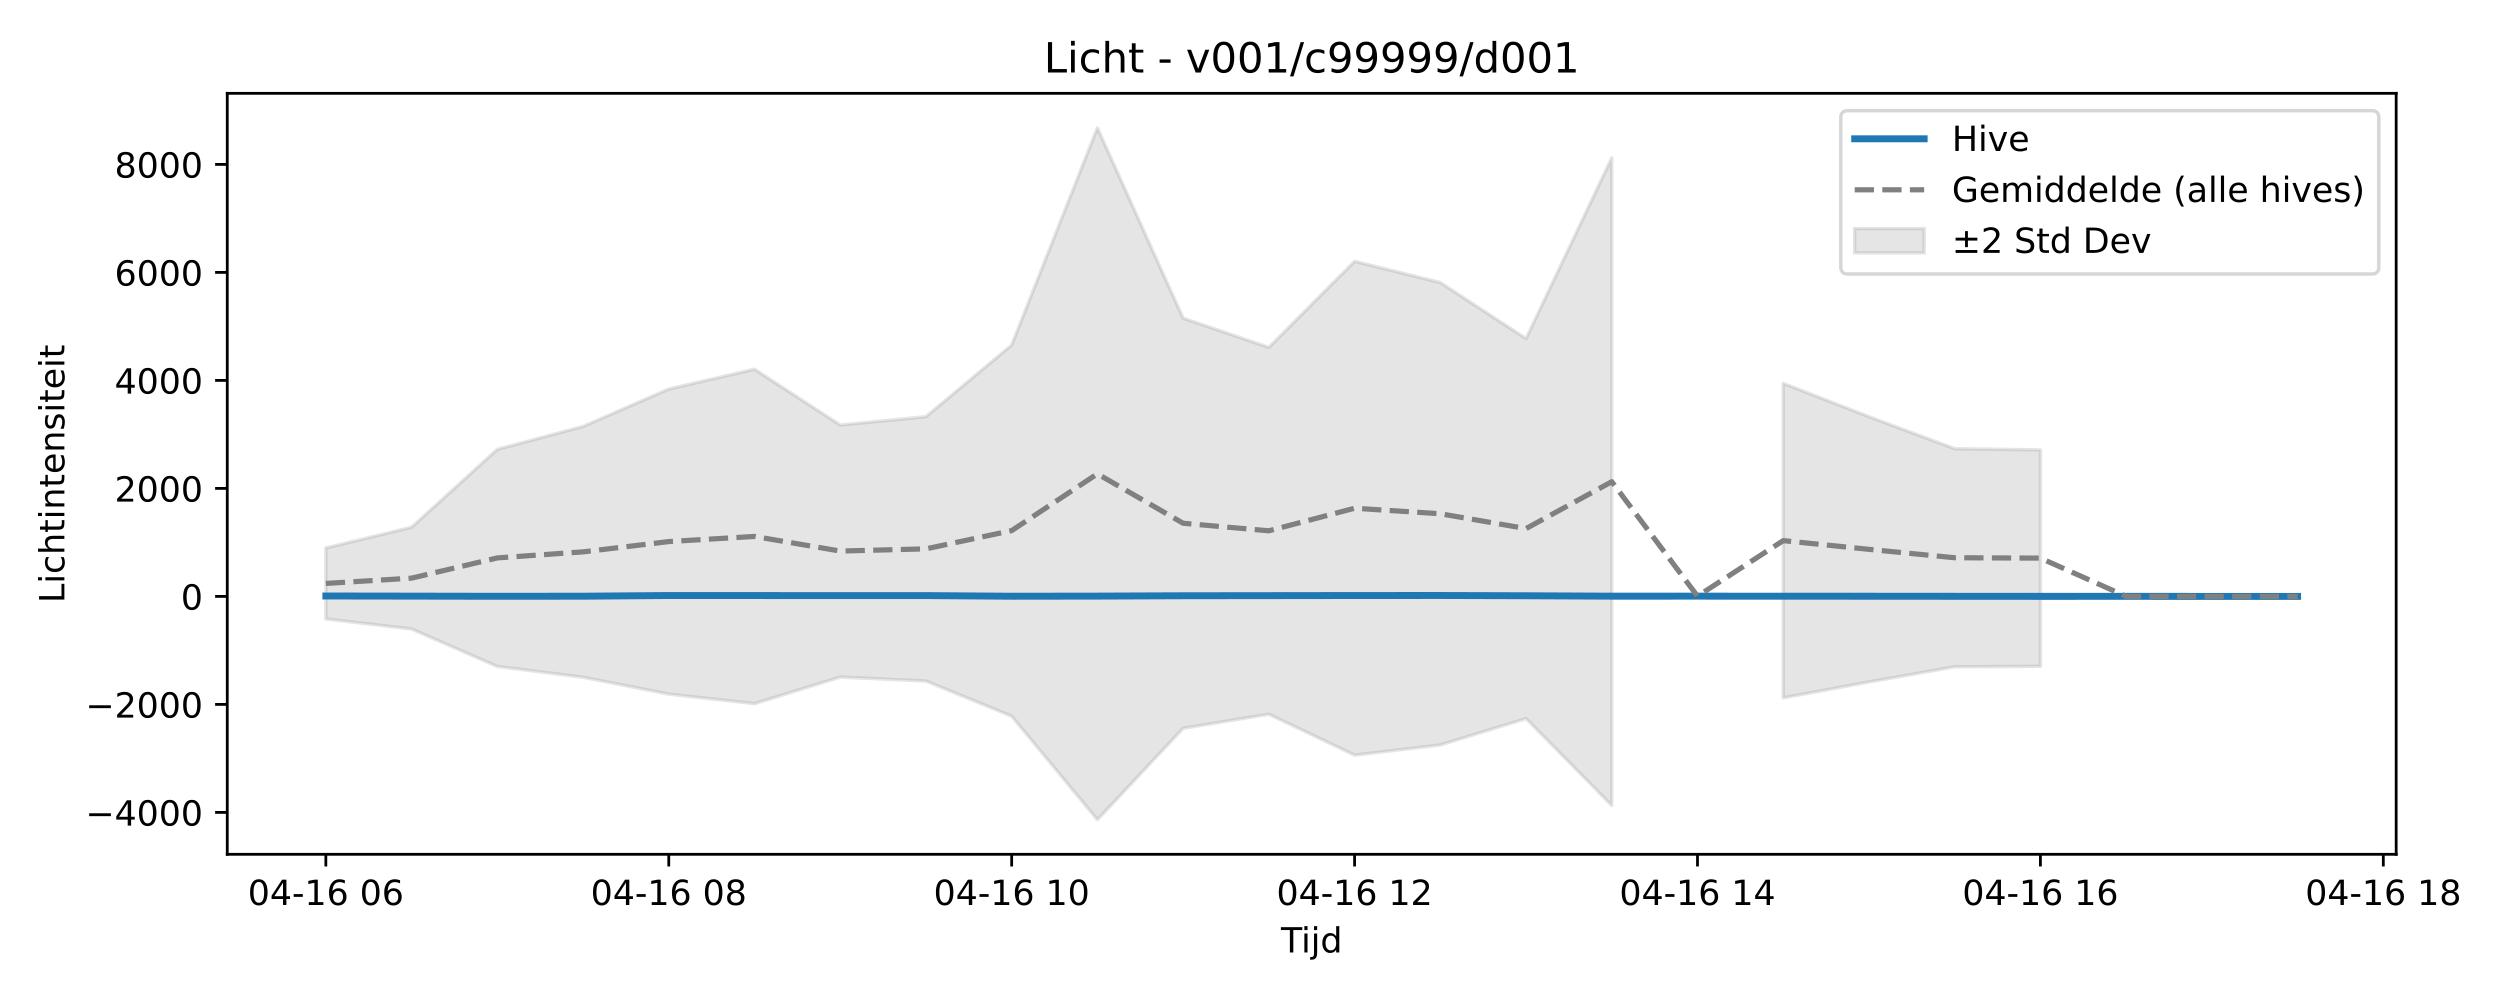
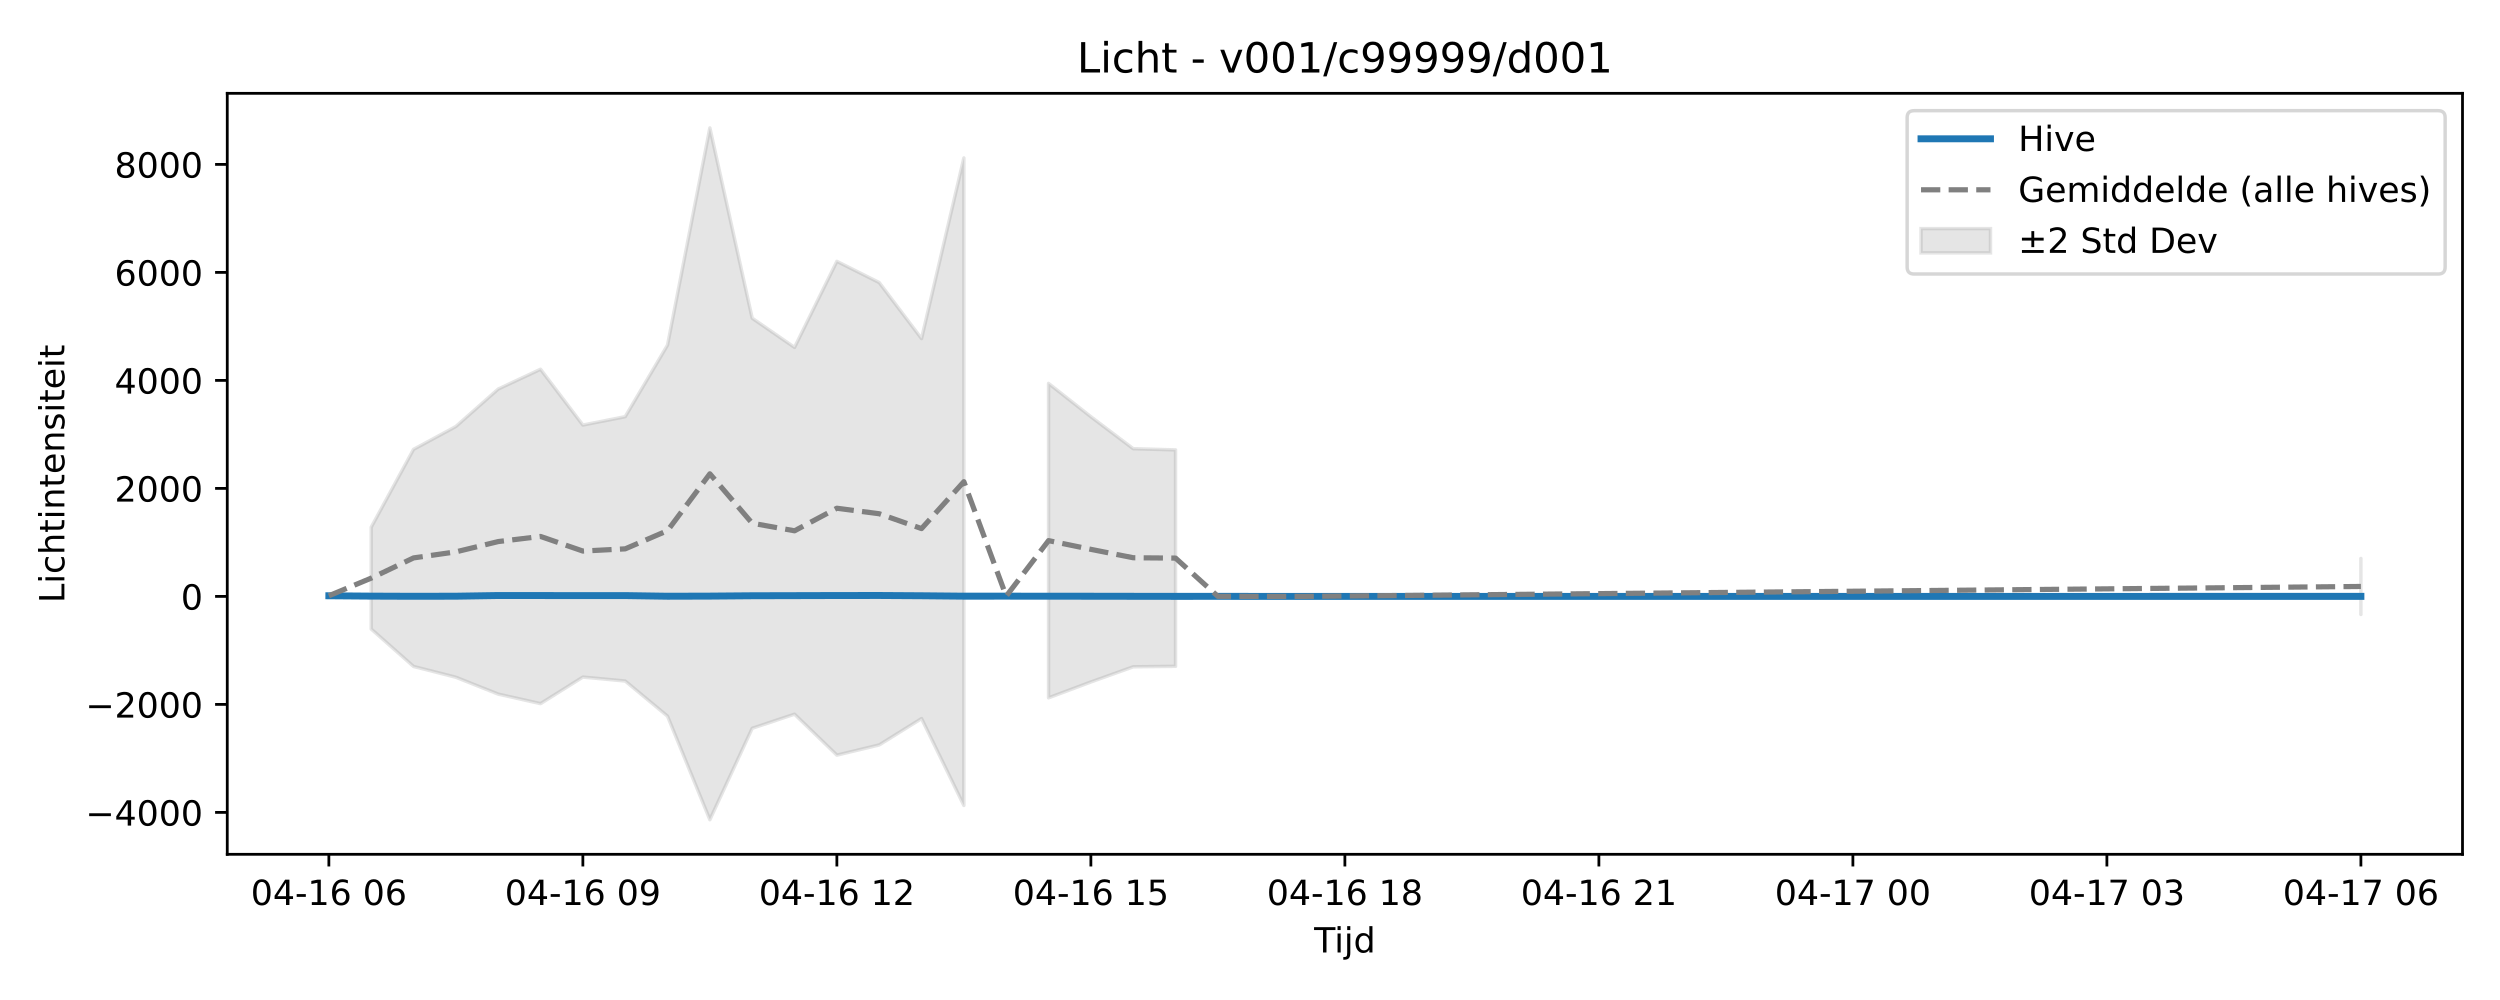
<svg xmlns="http://www.w3.org/2000/svg" xmlns:xlink="http://www.w3.org/1999/xlink" width="720pt" height="288pt" viewBox="0 0 720 288" version="1.1">
  <defs>
    <style type="text/css">*{stroke-linejoin: round; stroke-linecap: butt}</style>
  </defs>
  <g id="figure_1">
    <g id="patch_1">
      <path d="M 0 288  L 720 288  L 720 0  L 0 0  z " style="fill: #ffffff" />
    </g>
    <g id="axes_1">
      <g id="patch_2">
-         <path d="M 65.45 246.04  L 690.098 246.04  L 690.098 26.88  L 65.45 26.88  z " style="fill: #ffffff" />
+         <path d="M 65.45 246.04  L 709.2 246.04  L 709.2 26.88  L 65.45 26.88  z " style="fill: #ffffff" />
      </g>
      <g id="FillBetweenPolyCollection_1">
-         <path d="M 93.843 157.811  L 93.843 178.252  L 118.533 181.159  L 143.222 191.942  L 167.912 195.05  L 192.602 199.908  L 217.291 202.649  L 241.981 195  L 266.671 196.138  L 291.36 206.264  L 316.05 236.078  L 340.74 209.754  L 365.429 205.691  L 390.119 217.478  L 414.809 214.54  L 439.498 206.947  L 464.188 231.975  L 464.188 45.485  L 464.188 45.485  L 439.498 97.517  L 414.809 81.377  L 390.119 75.266  L 365.429 100.051  L 340.74 91.638  L 316.05 36.842  L 291.36 99.376  L 266.671 120.002  L 241.981 122.41  L 217.291 106.339  L 192.602 112.042  L 167.912 122.828  L 143.222 129.414  L 118.533 151.846  L 93.843 157.811  z " clip-path="url(#p0f5ab1f07d)" style="fill: #808080; fill-opacity: 0.2; stroke: #808080; stroke-opacity: 0.2" />
-         <path d="M 513.567 110.423  L 513.567 200.974  L 538.257 196.406  L 562.947 192.039  L 587.636 191.902  L 587.636 129.568  L 587.636 129.568  L 562.947 129.224  L 538.257 120.015  L 513.567 110.423  z " clip-path="url(#p0f5ab1f07d)" style="fill: #808080; fill-opacity: 0.2; stroke: #808080; stroke-opacity: 0.2" />
+         <path d="M 106.904 151.846  L 106.904 181.159  L 119.096 191.942  L 131.288 195.05  L 143.48 199.908  L 155.673 202.649  L 167.865 195  L 180.057 196.138  L 192.249 206.264  L 204.441 236.078  L 216.634 209.754  L 228.826 205.691  L 241.018 217.478  L 253.21 214.54  L 265.403 206.947  L 277.595 231.975  L 277.595 45.485  L 277.595 45.485  L 265.403 97.517  L 253.21 81.377  L 241.018 75.266  L 228.826 100.051  L 216.634 91.638  L 204.441 36.842  L 192.249 99.376  L 180.057 120.002  L 167.865 122.41  L 155.673 106.339  L 143.48 112.042  L 131.288 122.828  L 119.096 129.414  L 106.904 151.846  z " clip-path="url(#p7784b775e8)" style="fill: #808080; fill-opacity: 0.2; stroke: #808080; stroke-opacity: 0.2" />
+         <path d="M 301.979 110.423  L 301.979 200.974  L 314.172 196.406  L 326.364 192.039  L 338.556 191.902  L 338.556 129.568  L 338.556 129.568  L 326.364 129.224  L 314.172 120.015  L 301.979 110.423  z " clip-path="url(#p7784b775e8)" style="fill: #808080; fill-opacity: 0.2; stroke: #808080; stroke-opacity: 0.2" />
+         <path d="M 679.939 160.838  L 679.939 176.966  L 679.939 160.838  L 679.939 160.838  z " clip-path="url(#p7784b775e8)" style="fill: #808080; fill-opacity: 0.2; stroke: #808080; stroke-opacity: 0.2" />
      </g>
      <g id="matplotlib.axis_1">
        <g id="xtick_1">
          <g id="line2d_1">
            <defs>
-               <path id="m8000aadf8a" d="M 0 0  L 0 3.5  " style="stroke: #000000; stroke-width: 0.8" />
-             </defs>
-             <g>
-               <use xlink:href="#m8000aadf8a" x="93.843" y="246.04" style="stroke: #000000; stroke-width: 0.8" />
+               <path id="m183da1af4b" d="M 0 0  L 0 3.5  " style="stroke: #000000; stroke-width: 0.8" />
+             </defs>
+             <g>
+               <use xlink:href="#m183da1af4b" x="94.711" y="246.04" style="stroke: #000000; stroke-width: 0.8" />
            </g>
          </g>
          <g id="text_1">
-             <g transform="translate(71.36264 260.6384) scale(0.1 -0.1)">
+             <g transform="translate(72.2309 260.6384) scale(0.1 -0.1)">
              <defs>
                <path id="DejaVuSans-30" d="M 2034 4250  Q 1547 4250 1301 3770  Q 1056 3291 1056 2328  Q 1056 1369 1301 889  Q 1547 409 2034 409  Q 2525 409 2770 889  Q 3016 1369 3016 2328  Q 3016 3291 2770 3770  Q 2525 4250 2034 4250  z M 2034 4750  Q 2819 4750 3233 4129  Q 3647 3509 3647 2328  Q 3647 1150 3233 529  Q 2819 -91 2034 -91  Q 1250 -91 836 529  Q 422 1150 422 2328  Q 422 3509 836 4129  Q 1250 4750 2034 4750  z " transform="scale(0.015625)" />
                <path id="DejaVuSans-34" d="M 2419 4116  L 825 1625  L 2419 1625  L 2419 4116  z M 2253 4666  L 3047 4666  L 3047 1625  L 3713 1625  L 3713 1100  L 3047 1100  L 3047 0  L 2419 0  L 2419 1100  L 313 1100  L 313 1709  L 2253 4666  z " transform="scale(0.015625)" />
                <path id="DejaVuSans-2d" d="M 313 2009  L 1997 2009  L 1997 1497  L 313 1497  L 313 2009  z " transform="scale(0.015625)" />
                <path id="DejaVuSans-31" d="M 794 531  L 1825 531  L 1825 4091  L 703 3866  L 703 4441  L 1819 4666  L 2450 4666  L 2450 531  L 3481 531  L 3481 0  L 794 0  L 794 531  z " transform="scale(0.015625)" />
                <path id="DejaVuSans-36" d="M 2113 2584  Q 1688 2584 1439 2293  Q 1191 2003 1191 1497  Q 1191 994 1439 701  Q 1688 409 2113 409  Q 2538 409 2786 701  Q 3034 994 3034 1497  Q 3034 2003 2786 2293  Q 2538 2584 2113 2584  z M 3366 4563  L 3366 3988  Q 3128 4100 2886 4159  Q 2644 4219 2406 4219  Q 1781 4219 1451 3797  Q 1122 3375 1075 2522  Q 1259 2794 1537 2939  Q 1816 3084 2150 3084  Q 2853 3084 3261 2657  Q 3669 2231 3669 1497  Q 3669 778 3244 343  Q 2819 -91 2113 -91  Q 1303 -91 875 529  Q 447 1150 447 2328  Q 447 3434 972 4092  Q 1497 4750 2381 4750  Q 2619 4750 2861 4703  Q 3103 4656 3366 4563  z " transform="scale(0.015625)" />
                <path id="DejaVuSans-20" transform="scale(0.015625)" />
              </defs>
              <use xlink:href="#DejaVuSans-30" />
              <use xlink:href="#DejaVuSans-34" transform="translate(63.62305 0)" />
              <use xlink:href="#DejaVuSans-2d" transform="translate(127.2461 0)" />
              <use xlink:href="#DejaVuSans-31" transform="translate(163.3301 0)" />
              <use xlink:href="#DejaVuSans-36" transform="translate(226.9531 0)" />
              <use xlink:href="#DejaVuSans-20" transform="translate(290.5762 0)" />
              <use xlink:href="#DejaVuSans-30" transform="translate(322.3633 0)" />
              <use xlink:href="#DejaVuSans-36" transform="translate(385.9863 0)" />
            </g>
          </g>
        </g>
        <g id="xtick_2">
          <g id="line2d_2">
            <g>
-               <use xlink:href="#m8000aadf8a" x="192.602" y="246.04" style="stroke: #000000; stroke-width: 0.8" />
+               <use xlink:href="#m183da1af4b" x="167.865" y="246.04" style="stroke: #000000; stroke-width: 0.8" />
            </g>
          </g>
          <g id="text_2">
-             <g transform="translate(170.1213 260.6384) scale(0.1 -0.1)">
-               <defs>
-                 <path id="DejaVuSans-38" d="M 2034 2216  Q 1584 2216 1326 1975  Q 1069 1734 1069 1313  Q 1069 891 1326 650  Q 1584 409 2034 409  Q 2484 409 2743 651  Q 3003 894 3003 1313  Q 3003 1734 2745 1975  Q 2488 2216 2034 2216  z M 1403 2484  Q 997 2584 770 2862  Q 544 3141 544 3541  Q 544 4100 942 4425  Q 1341 4750 2034 4750  Q 2731 4750 3128 4425  Q 3525 4100 3525 3541  Q 3525 3141 3298 2862  Q 3072 2584 2669 2484  Q 3125 2378 3379 2068  Q 3634 1759 3634 1313  Q 3634 634 3220 271  Q 2806 -91 2034 -91  Q 1263 -91 848 271  Q 434 634 434 1313  Q 434 1759 690 2068  Q 947 2378 1403 2484  z M 1172 3481  Q 1172 3119 1398 2916  Q 1625 2713 2034 2713  Q 2441 2713 2670 2916  Q 2900 3119 2900 3481  Q 2900 3844 2670 4047  Q 2441 4250 2034 4250  Q 1625 4250 1398 4047  Q 1172 3844 1172 3481  z " transform="scale(0.015625)" />
+             <g transform="translate(145.3843 260.6384) scale(0.1 -0.1)">
+               <defs>
+                 <path id="DejaVuSans-39" d="M 703 97  L 703 672  Q 941 559 1184 500  Q 1428 441 1663 441  Q 2288 441 2617 861  Q 2947 1281 2994 2138  Q 2813 1869 2534 1725  Q 2256 1581 1919 1581  Q 1219 1581 811 2004  Q 403 2428 403 3163  Q 403 3881 828 4315  Q 1253 4750 1959 4750  Q 2769 4750 3195 4129  Q 3622 3509 3622 2328  Q 3622 1225 3098 567  Q 2575 -91 1691 -91  Q 1453 -91 1209 -44  Q 966 3 703 97  z M 1959 2075  Q 2384 2075 2632 2365  Q 2881 2656 2881 3163  Q 2881 3666 2632 3958  Q 2384 4250 1959 4250  Q 1534 4250 1286 3958  Q 1038 3666 1038 3163  Q 1038 2656 1286 2365  Q 1534 2075 1959 2075  z " transform="scale(0.015625)" />
              </defs>
              <use xlink:href="#DejaVuSans-30" />
              <use xlink:href="#DejaVuSans-34" transform="translate(63.62305 0)" />
              <use xlink:href="#DejaVuSans-2d" transform="translate(127.2461 0)" />
              <use xlink:href="#DejaVuSans-31" transform="translate(163.3301 0)" />
              <use xlink:href="#DejaVuSans-36" transform="translate(226.9531 0)" />
              <use xlink:href="#DejaVuSans-20" transform="translate(290.5762 0)" />
              <use xlink:href="#DejaVuSans-30" transform="translate(322.3633 0)" />
-               <use xlink:href="#DejaVuSans-38" transform="translate(385.9863 0)" />
+               <use xlink:href="#DejaVuSans-39" transform="translate(385.9863 0)" />
            </g>
          </g>
        </g>
        <g id="xtick_3">
          <g id="line2d_3">
            <g>
-               <use xlink:href="#m8000aadf8a" x="291.36" y="246.04" style="stroke: #000000; stroke-width: 0.8" />
+               <use xlink:href="#m183da1af4b" x="241.018" y="246.04" style="stroke: #000000; stroke-width: 0.8" />
            </g>
          </g>
          <g id="text_3">
-             <g transform="translate(268.8799 260.6384) scale(0.1 -0.1)">
+             <g transform="translate(218.5377 260.6384) scale(0.1 -0.1)">
+               <defs>
+                 <path id="DejaVuSans-32" d="M 1228 531  L 3431 531  L 3431 0  L 469 0  L 469 531  Q 828 903 1448 1529  Q 2069 2156 2228 2338  Q 2531 2678 2651 2914  Q 2772 3150 2772 3378  Q 2772 3750 2511 3984  Q 2250 4219 1831 4219  Q 1534 4219 1204 4116  Q 875 4013 500 3803  L 500 4441  Q 881 4594 1212 4672  Q 1544 4750 1819 4750  Q 2544 4750 2975 4387  Q 3406 4025 3406 3419  Q 3406 3131 3298 2873  Q 3191 2616 2906 2266  Q 2828 2175 2409 1742  Q 1991 1309 1228 531  z " transform="scale(0.015625)" />
+               </defs>
              <use xlink:href="#DejaVuSans-30" />
              <use xlink:href="#DejaVuSans-34" transform="translate(63.62305 0)" />
              <use xlink:href="#DejaVuSans-2d" transform="translate(127.2461 0)" />
              <use xlink:href="#DejaVuSans-31" transform="translate(163.3301 0)" />
              <use xlink:href="#DejaVuSans-36" transform="translate(226.9531 0)" />
              <use xlink:href="#DejaVuSans-20" transform="translate(290.5762 0)" />
              <use xlink:href="#DejaVuSans-31" transform="translate(322.3633 0)" />
-               <use xlink:href="#DejaVuSans-30" transform="translate(385.9863 0)" />
+               <use xlink:href="#DejaVuSans-32" transform="translate(385.9863 0)" />
            </g>
          </g>
        </g>
        <g id="xtick_4">
          <g id="line2d_4">
            <g>
-               <use xlink:href="#m8000aadf8a" x="390.119" y="246.04" style="stroke: #000000; stroke-width: 0.8" />
+               <use xlink:href="#m183da1af4b" x="314.172" y="246.04" style="stroke: #000000; stroke-width: 0.8" />
            </g>
          </g>
          <g id="text_4">
-             <g transform="translate(367.6385 260.6384) scale(0.1 -0.1)">
-               <defs>
-                 <path id="DejaVuSans-32" d="M 1228 531  L 3431 531  L 3431 0  L 469 0  L 469 531  Q 828 903 1448 1529  Q 2069 2156 2228 2338  Q 2531 2678 2651 2914  Q 2772 3150 2772 3378  Q 2772 3750 2511 3984  Q 2250 4219 1831 4219  Q 1534 4219 1204 4116  Q 875 4013 500 3803  L 500 4441  Q 881 4594 1212 4672  Q 1544 4750 1819 4750  Q 2544 4750 2975 4387  Q 3406 4025 3406 3419  Q 3406 3131 3298 2873  Q 3191 2616 2906 2266  Q 2828 2175 2409 1742  Q 1991 1309 1228 531  z " transform="scale(0.015625)" />
+             <g transform="translate(291.6911 260.6384) scale(0.1 -0.1)">
+               <defs>
+                 <path id="DejaVuSans-35" d="M 691 4666  L 3169 4666  L 3169 4134  L 1269 4134  L 1269 2991  Q 1406 3038 1543 3061  Q 1681 3084 1819 3084  Q 2600 3084 3056 2656  Q 3513 2228 3513 1497  Q 3513 744 3044 326  Q 2575 -91 1722 -91  Q 1428 -91 1123 -41  Q 819 9 494 109  L 494 744  Q 775 591 1075 516  Q 1375 441 1709 441  Q 2250 441 2565 725  Q 2881 1009 2881 1497  Q 2881 1984 2565 2268  Q 2250 2553 1709 2553  Q 1456 2553 1204 2497  Q 953 2441 691 2322  L 691 4666  z " transform="scale(0.015625)" />
              </defs>
              <use xlink:href="#DejaVuSans-30" />
              <use xlink:href="#DejaVuSans-34" transform="translate(63.62305 0)" />
              <use xlink:href="#DejaVuSans-2d" transform="translate(127.2461 0)" />
              <use xlink:href="#DejaVuSans-31" transform="translate(163.3301 0)" />
              <use xlink:href="#DejaVuSans-36" transform="translate(226.9531 0)" />
              <use xlink:href="#DejaVuSans-20" transform="translate(290.5762 0)" />
              <use xlink:href="#DejaVuSans-31" transform="translate(322.3633 0)" />
-               <use xlink:href="#DejaVuSans-32" transform="translate(385.9863 0)" />
+               <use xlink:href="#DejaVuSans-35" transform="translate(385.9863 0)" />
            </g>
          </g>
        </g>
        <g id="xtick_5">
          <g id="line2d_5">
            <g>
-               <use xlink:href="#m8000aadf8a" x="488.878" y="246.04" style="stroke: #000000; stroke-width: 0.8" />
+               <use xlink:href="#m183da1af4b" x="387.325" y="246.04" style="stroke: #000000; stroke-width: 0.8" />
            </g>
          </g>
          <g id="text_5">
-             <g transform="translate(466.3971 260.6384) scale(0.1 -0.1)">
+             <g transform="translate(364.8445 260.6384) scale(0.1 -0.1)">
+               <defs>
+                 <path id="DejaVuSans-38" d="M 2034 2216  Q 1584 2216 1326 1975  Q 1069 1734 1069 1313  Q 1069 891 1326 650  Q 1584 409 2034 409  Q 2484 409 2743 651  Q 3003 894 3003 1313  Q 3003 1734 2745 1975  Q 2488 2216 2034 2216  z M 1403 2484  Q 997 2584 770 2862  Q 544 3141 544 3541  Q 544 4100 942 4425  Q 1341 4750 2034 4750  Q 2731 4750 3128 4425  Q 3525 4100 3525 3541  Q 3525 3141 3298 2862  Q 3072 2584 2669 2484  Q 3125 2378 3379 2068  Q 3634 1759 3634 1313  Q 3634 634 3220 271  Q 2806 -91 2034 -91  Q 1263 -91 848 271  Q 434 634 434 1313  Q 434 1759 690 2068  Q 947 2378 1403 2484  z M 1172 3481  Q 1172 3119 1398 2916  Q 1625 2713 2034 2713  Q 2441 2713 2670 2916  Q 2900 3119 2900 3481  Q 2900 3844 2670 4047  Q 2441 4250 2034 4250  Q 1625 4250 1398 4047  Q 1172 3844 1172 3481  z " transform="scale(0.015625)" />
+               </defs>
              <use xlink:href="#DejaVuSans-30" />
              <use xlink:href="#DejaVuSans-34" transform="translate(63.62305 0)" />
              <use xlink:href="#DejaVuSans-2d" transform="translate(127.2461 0)" />
              <use xlink:href="#DejaVuSans-31" transform="translate(163.3301 0)" />
              <use xlink:href="#DejaVuSans-36" transform="translate(226.9531 0)" />
              <use xlink:href="#DejaVuSans-20" transform="translate(290.5762 0)" />
              <use xlink:href="#DejaVuSans-31" transform="translate(322.3633 0)" />
-               <use xlink:href="#DejaVuSans-34" transform="translate(385.9863 0)" />
+               <use xlink:href="#DejaVuSans-38" transform="translate(385.9863 0)" />
            </g>
          </g>
        </g>
        <g id="xtick_6">
          <g id="line2d_6">
            <g>
-               <use xlink:href="#m8000aadf8a" x="587.636" y="246.04" style="stroke: #000000; stroke-width: 0.8" />
+               <use xlink:href="#m183da1af4b" x="460.478" y="246.04" style="stroke: #000000; stroke-width: 0.8" />
            </g>
          </g>
          <g id="text_6">
-             <g transform="translate(565.1558 260.6384) scale(0.1 -0.1)">
+             <g transform="translate(437.9979 260.6384) scale(0.1 -0.1)">
              <use xlink:href="#DejaVuSans-30" />
              <use xlink:href="#DejaVuSans-34" transform="translate(63.62305 0)" />
              <use xlink:href="#DejaVuSans-2d" transform="translate(127.2461 0)" />
              <use xlink:href="#DejaVuSans-31" transform="translate(163.3301 0)" />
              <use xlink:href="#DejaVuSans-36" transform="translate(226.9531 0)" />
              <use xlink:href="#DejaVuSans-20" transform="translate(290.5762 0)" />
-               <use xlink:href="#DejaVuSans-31" transform="translate(322.3633 0)" />
-               <use xlink:href="#DejaVuSans-36" transform="translate(385.9863 0)" />
+               <use xlink:href="#DejaVuSans-32" transform="translate(322.3633 0)" />
+               <use xlink:href="#DejaVuSans-31" transform="translate(385.9863 0)" />
            </g>
          </g>
        </g>
        <g id="xtick_7">
          <g id="line2d_7">
            <g>
-               <use xlink:href="#m8000aadf8a" x="686.395" y="246.04" style="stroke: #000000; stroke-width: 0.8" />
+               <use xlink:href="#m183da1af4b" x="533.632" y="246.04" style="stroke: #000000; stroke-width: 0.8" />
            </g>
          </g>
          <g id="text_7">
-             <g transform="translate(663.9144 260.6384) scale(0.1 -0.1)">
-               <use xlink:href="#DejaVuSans-30" />
-               <use xlink:href="#DejaVuSans-34" transform="translate(63.62305 0)" />
-               <use xlink:href="#DejaVuSans-2d" transform="translate(127.2461 0)" />
-               <use xlink:href="#DejaVuSans-31" transform="translate(163.3301 0)" />
-               <use xlink:href="#DejaVuSans-36" transform="translate(226.9531 0)" />
-               <use xlink:href="#DejaVuSans-20" transform="translate(290.5762 0)" />
-               <use xlink:href="#DejaVuSans-31" transform="translate(322.3633 0)" />
-               <use xlink:href="#DejaVuSans-38" transform="translate(385.9863 0)" />
-             </g>
-           </g>
-         </g>
-         <g id="text_8">
-           <g transform="translate(368.9241 274.3166) scale(0.1 -0.1)">
+             <g transform="translate(511.1513 260.6384) scale(0.1 -0.1)">
+               <defs>
+                 <path id="DejaVuSans-37" d="M 525 4666  L 3525 4666  L 3525 4397  L 1831 0  L 1172 0  L 2766 4134  L 525 4134  L 525 4666  z " transform="scale(0.015625)" />
+               </defs>
+               <use xlink:href="#DejaVuSans-30" />
+               <use xlink:href="#DejaVuSans-34" transform="translate(63.62305 0)" />
+               <use xlink:href="#DejaVuSans-2d" transform="translate(127.2461 0)" />
+               <use xlink:href="#DejaVuSans-31" transform="translate(163.3301 0)" />
+               <use xlink:href="#DejaVuSans-37" transform="translate(226.9531 0)" />
+               <use xlink:href="#DejaVuSans-20" transform="translate(290.5762 0)" />
+               <use xlink:href="#DejaVuSans-30" transform="translate(322.3633 0)" />
+               <use xlink:href="#DejaVuSans-30" transform="translate(385.9863 0)" />
+             </g>
+           </g>
+         </g>
+         <g id="xtick_8">
+           <g id="line2d_8">
+             <g>
+               <use xlink:href="#m183da1af4b" x="606.785" y="246.04" style="stroke: #000000; stroke-width: 0.8" />
+             </g>
+           </g>
+           <g id="text_8">
+             <g transform="translate(584.3048 260.6384) scale(0.1 -0.1)">
+               <defs>
+                 <path id="DejaVuSans-33" d="M 2597 2516  Q 3050 2419 3304 2112  Q 3559 1806 3559 1356  Q 3559 666 3084 287  Q 2609 -91 1734 -91  Q 1441 -91 1130 -33  Q 819 25 488 141  L 488 750  Q 750 597 1062 519  Q 1375 441 1716 441  Q 2309 441 2620 675  Q 2931 909 2931 1356  Q 2931 1769 2642 2001  Q 2353 2234 1838 2234  L 1294 2234  L 1294 2753  L 1863 2753  Q 2328 2753 2575 2939  Q 2822 3125 2822 3475  Q 2822 3834 2567 4026  Q 2313 4219 1838 4219  Q 1578 4219 1281 4162  Q 984 4106 628 3988  L 628 4550  Q 988 4650 1302 4700  Q 1616 4750 1894 4750  Q 2613 4750 3031 4423  Q 3450 4097 3450 3541  Q 3450 3153 3228 2886  Q 3006 2619 2597 2516  z " transform="scale(0.015625)" />
+               </defs>
+               <use xlink:href="#DejaVuSans-30" />
+               <use xlink:href="#DejaVuSans-34" transform="translate(63.62305 0)" />
+               <use xlink:href="#DejaVuSans-2d" transform="translate(127.2461 0)" />
+               <use xlink:href="#DejaVuSans-31" transform="translate(163.3301 0)" />
+               <use xlink:href="#DejaVuSans-37" transform="translate(226.9531 0)" />
+               <use xlink:href="#DejaVuSans-20" transform="translate(290.5762 0)" />
+               <use xlink:href="#DejaVuSans-30" transform="translate(322.3633 0)" />
+               <use xlink:href="#DejaVuSans-33" transform="translate(385.9863 0)" />
+             </g>
+           </g>
+         </g>
+         <g id="xtick_9">
+           <g id="line2d_9">
+             <g>
+               <use xlink:href="#m183da1af4b" x="679.939" y="246.04" style="stroke: #000000; stroke-width: 0.8" />
+             </g>
+           </g>
+           <g id="text_9">
+             <g transform="translate(657.4582 260.6384) scale(0.1 -0.1)">
+               <use xlink:href="#DejaVuSans-30" />
+               <use xlink:href="#DejaVuSans-34" transform="translate(63.62305 0)" />
+               <use xlink:href="#DejaVuSans-2d" transform="translate(127.2461 0)" />
+               <use xlink:href="#DejaVuSans-31" transform="translate(163.3301 0)" />
+               <use xlink:href="#DejaVuSans-37" transform="translate(226.9531 0)" />
+               <use xlink:href="#DejaVuSans-20" transform="translate(290.5762 0)" />
+               <use xlink:href="#DejaVuSans-30" transform="translate(322.3633 0)" />
+               <use xlink:href="#DejaVuSans-36" transform="translate(385.9863 0)" />
+             </g>
+           </g>
+         </g>
+         <g id="text_10">
+           <g transform="translate(378.475 274.3166) scale(0.1 -0.1)">
            <defs>
              <path id="DejaVuSans-54" d="M -19 4666  L 3928 4666  L 3928 4134  L 2272 4134  L 2272 0  L 1638 0  L 1638 4134  L -19 4134  L -19 4666  z " transform="scale(0.015625)" />
              <path id="DejaVuSans-69" d="M 603 3500  L 1178 3500  L 1178 0  L 603 0  L 603 3500  z M 603 4863  L 1178 4863  L 1178 4134  L 603 4134  L 603 4863  z " transform="scale(0.015625)" />
              <path id="DejaVuSans-6a" d="M 603 3500  L 1178 3500  L 1178 -63  Q 1178 -731 923 -1031  Q 669 -1331 103 -1331  L -116 -1331  L -116 -844  L 38 -844  Q 366 -844 484 -692  Q 603 -541 603 -63  L 603 3500  z M 603 4863  L 1178 4863  L 1178 4134  L 603 4134  L 603 4863  z " transform="scale(0.015625)" />
              <path id="DejaVuSans-64" d="M 2906 2969  L 2906 4863  L 3481 4863  L 3481 0  L 2906 0  L 2906 525  Q 2725 213 2448 61  Q 2172 -91 1784 -91  Q 1150 -91 751 415  Q 353 922 353 1747  Q 353 2572 751 3078  Q 1150 3584 1784 3584  Q 2172 3584 2448 3432  Q 2725 3281 2906 2969  z M 947 1747  Q 947 1113 1208 752  Q 1469 391 1925 391  Q 2381 391 2643 752  Q 2906 1113 2906 1747  Q 2906 2381 2643 2742  Q 2381 3103 1925 3103  Q 1469 3103 1208 2742  Q 947 2381 947 1747  z " transform="scale(0.015625)" />
            </defs>
            <use xlink:href="#DejaVuSans-54" />
            <use xlink:href="#DejaVuSans-69" transform="translate(57.95898 0)" />
            <use xlink:href="#DejaVuSans-6a" transform="translate(85.74219 0)" />
            <use xlink:href="#DejaVuSans-64" transform="translate(113.5254 0)" />
          </g>
        </g>
      </g>
      <g id="matplotlib.axis_2">
        <g id="ytick_1">
-           <g id="line2d_8">
-             <defs>
-               <path id="m87cd4db668" d="M 0 0  L -3.5 0  " style="stroke: #000000; stroke-width: 0.8" />
-             </defs>
-             <g>
-               <use xlink:href="#m87cd4db668" x="65.45" y="233.973" style="stroke: #000000; stroke-width: 0.8" />
-             </g>
-           </g>
-           <g id="text_9">
+           <g id="line2d_10">
+             <defs>
+               <path id="m64c0747aa8" d="M 0 0  L -3.5 0  " style="stroke: #000000; stroke-width: 0.8" />
+             </defs>
+             <g>
+               <use xlink:href="#m64c0747aa8" x="65.45" y="233.973" style="stroke: #000000; stroke-width: 0.8" />
+             </g>
+           </g>
+           <g id="text_11">
            <g transform="translate(24.62031 237.7722) scale(0.1 -0.1)">
              <defs>
                <path id="DejaVuSans-2212" d="M 678 2272  L 4684 2272  L 4684 1741  L 678 1741  L 678 2272  z " transform="scale(0.015625)" />
              </defs>
              <use xlink:href="#DejaVuSans-2212" />
              <use xlink:href="#DejaVuSans-34" transform="translate(83.78906 0)" />
              <use xlink:href="#DejaVuSans-30" transform="translate(147.4121 0)" />
              <use xlink:href="#DejaVuSans-30" transform="translate(211.0352 0)" />
              <use xlink:href="#DejaVuSans-30" transform="translate(274.6582 0)" />
            </g>
          </g>
        </g>
        <g id="ytick_2">
-           <g id="line2d_9">
-             <g>
-               <use xlink:href="#m87cd4db668" x="65.45" y="202.87" style="stroke: #000000; stroke-width: 0.8" />
-             </g>
-           </g>
-           <g id="text_10">
+           <g id="line2d_11">
+             <g>
+               <use xlink:href="#m64c0747aa8" x="65.45" y="202.87" style="stroke: #000000; stroke-width: 0.8" />
+             </g>
+           </g>
+           <g id="text_12">
            <g transform="translate(24.62031 206.6689) scale(0.1 -0.1)">
              <use xlink:href="#DejaVuSans-2212" />
              <use xlink:href="#DejaVuSans-32" transform="translate(83.78906 0)" />
              <use xlink:href="#DejaVuSans-30" transform="translate(147.4121 0)" />
              <use xlink:href="#DejaVuSans-30" transform="translate(211.0352 0)" />
              <use xlink:href="#DejaVuSans-30" transform="translate(274.6582 0)" />
            </g>
          </g>
        </g>
        <g id="ytick_3">
-           <g id="line2d_10">
-             <g>
-               <use xlink:href="#m87cd4db668" x="65.45" y="171.766" style="stroke: #000000; stroke-width: 0.8" />
-             </g>
-           </g>
-           <g id="text_11">
+           <g id="line2d_12">
+             <g>
+               <use xlink:href="#m64c0747aa8" x="65.45" y="171.766" style="stroke: #000000; stroke-width: 0.8" />
+             </g>
+           </g>
+           <g id="text_13">
            <g transform="translate(52.0875 175.5656) scale(0.1 -0.1)">
              <use xlink:href="#DejaVuSans-30" />
            </g>
          </g>
        </g>
        <g id="ytick_4">
-           <g id="line2d_11">
-             <g>
-               <use xlink:href="#m87cd4db668" x="65.45" y="140.663" style="stroke: #000000; stroke-width: 0.8" />
-             </g>
-           </g>
-           <g id="text_12">
+           <g id="line2d_13">
+             <g>
+               <use xlink:href="#m64c0747aa8" x="65.45" y="140.663" style="stroke: #000000; stroke-width: 0.8" />
+             </g>
+           </g>
+           <g id="text_14">
            <g transform="translate(33 144.4623) scale(0.1 -0.1)">
              <use xlink:href="#DejaVuSans-32" />
              <use xlink:href="#DejaVuSans-30" transform="translate(63.62305 0)" />
              <use xlink:href="#DejaVuSans-30" transform="translate(127.2461 0)" />
              <use xlink:href="#DejaVuSans-30" transform="translate(190.8691 0)" />
            </g>
          </g>
        </g>
        <g id="ytick_5">
-           <g id="line2d_12">
-             <g>
-               <use xlink:href="#m87cd4db668" x="65.45" y="109.56" style="stroke: #000000; stroke-width: 0.8" />
-             </g>
-           </g>
-           <g id="text_13">
+           <g id="line2d_14">
+             <g>
+               <use xlink:href="#m64c0747aa8" x="65.45" y="109.56" style="stroke: #000000; stroke-width: 0.8" />
+             </g>
+           </g>
+           <g id="text_15">
            <g transform="translate(33 113.359) scale(0.1 -0.1)">
              <use xlink:href="#DejaVuSans-34" />
              <use xlink:href="#DejaVuSans-30" transform="translate(63.62305 0)" />
              <use xlink:href="#DejaVuSans-30" transform="translate(127.2461 0)" />
              <use xlink:href="#DejaVuSans-30" transform="translate(190.8691 0)" />
            </g>
          </g>
        </g>
        <g id="ytick_6">
-           <g id="line2d_13">
-             <g>
-               <use xlink:href="#m87cd4db668" x="65.45" y="78.456" style="stroke: #000000; stroke-width: 0.8" />
-             </g>
-           </g>
-           <g id="text_14">
+           <g id="line2d_15">
+             <g>
+               <use xlink:href="#m64c0747aa8" x="65.45" y="78.456" style="stroke: #000000; stroke-width: 0.8" />
+             </g>
+           </g>
+           <g id="text_16">
            <g transform="translate(33 82.2557) scale(0.1 -0.1)">
              <use xlink:href="#DejaVuSans-36" />
              <use xlink:href="#DejaVuSans-30" transform="translate(63.62305 0)" />
              <use xlink:href="#DejaVuSans-30" transform="translate(127.2461 0)" />
              <use xlink:href="#DejaVuSans-30" transform="translate(190.8691 0)" />
            </g>
          </g>
        </g>
        <g id="ytick_7">
-           <g id="line2d_14">
-             <g>
-               <use xlink:href="#m87cd4db668" x="65.45" y="47.353" style="stroke: #000000; stroke-width: 0.8" />
-             </g>
-           </g>
-           <g id="text_15">
+           <g id="line2d_16">
+             <g>
+               <use xlink:href="#m64c0747aa8" x="65.45" y="47.353" style="stroke: #000000; stroke-width: 0.8" />
+             </g>
+           </g>
+           <g id="text_17">
            <g transform="translate(33 51.1524) scale(0.1 -0.1)">
              <use xlink:href="#DejaVuSans-38" />
              <use xlink:href="#DejaVuSans-30" transform="translate(63.62305 0)" />
              <use xlink:href="#DejaVuSans-30" transform="translate(127.2461 0)" />
              <use xlink:href="#DejaVuSans-30" transform="translate(190.8691 0)" />
            </g>
          </g>
        </g>
-         <g id="text_16">
+         <g id="text_18">
          <g transform="translate(18.54062 173.6561) rotate(-90) scale(0.1 -0.1)">
            <defs>
              <path id="DejaVuSans-4c" d="M 628 4666  L 1259 4666  L 1259 531  L 3531 531  L 3531 0  L 628 0  L 628 4666  z " transform="scale(0.015625)" />
              <path id="DejaVuSans-63" d="M 3122 3366  L 3122 2828  Q 2878 2963 2633 3030  Q 2388 3097 2138 3097  Q 1578 3097 1268 2742  Q 959 2388 959 1747  Q 959 1106 1268 751  Q 1578 397 2138 397  Q 2388 397 2633 464  Q 2878 531 3122 666  L 3122 134  Q 2881 22 2623 -34  Q 2366 -91 2075 -91  Q 1284 -91 818 406  Q 353 903 353 1747  Q 353 2603 823 3093  Q 1294 3584 2113 3584  Q 2378 3584 2631 3529  Q 2884 3475 3122 3366  z " transform="scale(0.015625)" />
              <path id="DejaVuSans-68" d="M 3513 2113  L 3513 0  L 2938 0  L 2938 2094  Q 2938 2591 2744 2837  Q 2550 3084 2163 3084  Q 1697 3084 1428 2787  Q 1159 2491 1159 1978  L 1159 0  L 581 0  L 581 4863  L 1159 4863  L 1159 2956  Q 1366 3272 1645 3428  Q 1925 3584 2291 3584  Q 2894 3584 3203 3211  Q 3513 2838 3513 2113  z " transform="scale(0.015625)" />
              <path id="DejaVuSans-74" d="M 1172 4494  L 1172 3500  L 2356 3500  L 2356 3053  L 1172 3053  L 1172 1153  Q 1172 725 1289 603  Q 1406 481 1766 481  L 2356 481  L 2356 0  L 1766 0  Q 1100 0 847 248  Q 594 497 594 1153  L 594 3053  L 172 3053  L 172 3500  L 594 3500  L 594 4494  L 1172 4494  z " transform="scale(0.015625)" />
              <path id="DejaVuSans-6e" d="M 3513 2113  L 3513 0  L 2938 0  L 2938 2094  Q 2938 2591 2744 2837  Q 2550 3084 2163 3084  Q 1697 3084 1428 2787  Q 1159 2491 1159 1978  L 1159 0  L 581 0  L 581 3500  L 1159 3500  L 1159 2956  Q 1366 3272 1645 3428  Q 1925 3584 2291 3584  Q 2894 3584 3203 3211  Q 3513 2838 3513 2113  z " transform="scale(0.015625)" />
              <path id="DejaVuSans-65" d="M 3597 1894  L 3597 1613  L 953 1613  Q 991 1019 1311 708  Q 1631 397 2203 397  Q 2534 397 2845 478  Q 3156 559 3463 722  L 3463 178  Q 3153 47 2828 -22  Q 2503 -91 2169 -91  Q 1331 -91 842 396  Q 353 884 353 1716  Q 353 2575 817 3079  Q 1281 3584 2069 3584  Q 2775 3584 3186 3129  Q 3597 2675 3597 1894  z M 3022 2063  Q 3016 2534 2758 2815  Q 2500 3097 2075 3097  Q 1594 3097 1305 2825  Q 1016 2553 972 2059  L 3022 2063  z " transform="scale(0.015625)" />
              <path id="DejaVuSans-73" d="M 2834 3397  L 2834 2853  Q 2591 2978 2328 3040  Q 2066 3103 1784 3103  Q 1356 3103 1142 2972  Q 928 2841 928 2578  Q 928 2378 1081 2264  Q 1234 2150 1697 2047  L 1894 2003  Q 2506 1872 2764 1633  Q 3022 1394 3022 966  Q 3022 478 2636 193  Q 2250 -91 1575 -91  Q 1294 -91 989 -36  Q 684 19 347 128  L 347 722  Q 666 556 975 473  Q 1284 391 1588 391  Q 1994 391 2212 530  Q 2431 669 2431 922  Q 2431 1156 2273 1281  Q 2116 1406 1581 1522  L 1381 1569  Q 847 1681 609 1914  Q 372 2147 372 2553  Q 372 3047 722 3315  Q 1072 3584 1716 3584  Q 2034 3584 2315 3537  Q 2597 3491 2834 3397  z " transform="scale(0.015625)" />
            </defs>
            <use xlink:href="#DejaVuSans-4c" />
            <use xlink:href="#DejaVuSans-69" transform="translate(55.71289 0)" />
            <use xlink:href="#DejaVuSans-63" transform="translate(83.49609 0)" />
            <use xlink:href="#DejaVuSans-68" transform="translate(138.4766 0)" />
            <use xlink:href="#DejaVuSans-74" transform="translate(201.8555 0)" />
            <use xlink:href="#DejaVuSans-69" transform="translate(241.0645 0)" />
            <use xlink:href="#DejaVuSans-6e" transform="translate(268.8477 0)" />
            <use xlink:href="#DejaVuSans-74" transform="translate(332.2266 0)" />
            <use xlink:href="#DejaVuSans-65" transform="translate(371.4355 0)" />
            <use xlink:href="#DejaVuSans-6e" transform="translate(432.959 0)" />
            <use xlink:href="#DejaVuSans-73" transform="translate(496.3379 0)" />
            <use xlink:href="#DejaVuSans-69" transform="translate(548.4375 0)" />
            <use xlink:href="#DejaVuSans-74" transform="translate(576.2207 0)" />
            <use xlink:href="#DejaVuSans-65" transform="translate(615.4297 0)" />
            <use xlink:href="#DejaVuSans-69" transform="translate(676.9531 0)" />
            <use xlink:href="#DejaVuSans-74" transform="translate(704.7363 0)" />
          </g>
        </g>
      </g>
-       <g id="line2d_15">
-         <path d="M 93.843 171.645  L 118.533 171.684  L 143.222 171.732  L 167.912 171.706  L 192.602 171.507  L 217.291 171.52  L 241.981 171.537  L 266.671 171.529  L 291.36 171.715  L 316.05 171.68  L 340.74 171.576  L 365.429 171.546  L 390.119 171.512  L 414.809 171.499  L 439.498 171.577  L 464.188 171.697  L 488.878 171.693  L 513.567 171.706  L 538.257 171.715  L 562.947 171.736  L 587.636 171.754  L 612.326 171.749  L 661.705 171.766  " clip-path="url(#p0f5ab1f07d)" style="fill: none; stroke: #1f77b4; stroke-width: 2; stroke-linecap: square" />
-       </g>
-       <g id="line2d_16">
-         <path d="M 93.843 168.032  L 118.533 166.502  L 143.222 160.678  L 167.912 158.939  L 192.602 155.975  L 217.291 154.494  L 241.981 158.705  L 266.671 158.07  L 291.36 152.82  L 316.05 136.46  L 340.74 150.696  L 365.429 152.871  L 390.119 146.372  L 414.809 147.959  L 439.498 152.232  L 464.188 138.73  L 488.878 171.693  L 513.567 155.698  L 538.257 158.211  L 562.947 160.632  L 587.636 160.735  L 612.326 171.749  L 661.705 171.766  " clip-path="url(#p0f5ab1f07d)" style="fill: none; stroke-dasharray: 5.55,2.4; stroke-dashoffset: 0; stroke: #808080; stroke-width: 1.5" />
+       <g id="line2d_17">
+         <path d="M 94.711 171.584  L 106.904 171.684  L 119.096 171.732  L 131.288 171.706  L 143.48 171.507  L 155.673 171.52  L 167.865 171.537  L 180.057 171.529  L 192.249 171.715  L 204.441 171.68  L 216.634 171.576  L 228.826 171.546  L 241.018 171.512  L 253.21 171.499  L 265.403 171.577  L 277.595 171.697  L 289.787 171.693  L 301.979 171.706  L 314.172 171.715  L 326.364 171.736  L 338.556 171.754  L 350.748 171.749  L 375.133 171.766  L 679.939 171.753  " clip-path="url(#p7784b775e8)" style="fill: none; stroke: #1f77b4; stroke-width: 2; stroke-linecap: square" />
+       </g>
+       <g id="line2d_18">
+         <path d="M 94.711 171.584  L 106.904 166.502  L 119.096 160.678  L 131.288 158.939  L 143.48 155.975  L 155.673 154.494  L 167.865 158.705  L 180.057 158.07  L 192.249 152.82  L 204.441 136.46  L 216.634 150.696  L 228.826 152.871  L 241.018 146.372  L 253.21 147.959  L 265.403 152.232  L 277.595 138.73  L 289.787 171.693  L 301.979 155.698  L 314.172 158.211  L 326.364 160.632  L 338.556 160.735  L 350.748 171.749  L 375.133 171.766  L 679.939 168.902  " clip-path="url(#p7784b775e8)" style="fill: none; stroke-dasharray: 5.55,2.4; stroke-dashoffset: 0; stroke: #808080; stroke-width: 1.5" />
      </g>
      <g id="patch_3">
        <path d="M 65.45 246.04  L 65.45 26.88  " style="fill: none; stroke: #000000; stroke-width: 0.8; stroke-linejoin: miter; stroke-linecap: square" />
      </g>
      <g id="patch_4">
-         <path d="M 690.098 246.04  L 690.098 26.88  " style="fill: none; stroke: #000000; stroke-width: 0.8; stroke-linejoin: miter; stroke-linecap: square" />
+         <path d="M 709.2 246.04  L 709.2 26.88  " style="fill: none; stroke: #000000; stroke-width: 0.8; stroke-linejoin: miter; stroke-linecap: square" />
      </g>
      <g id="patch_5">
-         <path d="M 65.45 246.04  L 690.098 246.04  " style="fill: none; stroke: #000000; stroke-width: 0.8; stroke-linejoin: miter; stroke-linecap: square" />
+         <path d="M 65.45 246.04  L 709.2 246.04  " style="fill: none; stroke: #000000; stroke-width: 0.8; stroke-linejoin: miter; stroke-linecap: square" />
      </g>
      <g id="patch_6">
-         <path d="M 65.45 26.88  L 690.098 26.88  " style="fill: none; stroke: #000000; stroke-width: 0.8; stroke-linejoin: miter; stroke-linecap: square" />
-       </g>
-       <g id="text_17">
-         <g transform="translate(300.6376 20.88) scale(0.12 -0.12)">
+         <path d="M 65.45 26.88  L 709.2 26.88  " style="fill: none; stroke: #000000; stroke-width: 0.8; stroke-linejoin: miter; stroke-linecap: square" />
+       </g>
+       <g id="text_19">
+         <g transform="translate(310.1884 20.88) scale(0.12 -0.12)">
          <defs>
            <path id="DejaVuSans-76" d="M 191 3500  L 800 3500  L 1894 563  L 2988 3500  L 3597 3500  L 2284 0  L 1503 0  L 191 3500  z " transform="scale(0.015625)" />
            <path id="DejaVuSans-2f" d="M 1625 4666  L 2156 4666  L 531 -594  L 0 -594  L 1625 4666  z " transform="scale(0.015625)" />
-             <path id="DejaVuSans-39" d="M 703 97  L 703 672  Q 941 559 1184 500  Q 1428 441 1663 441  Q 2288 441 2617 861  Q 2947 1281 2994 2138  Q 2813 1869 2534 1725  Q 2256 1581 1919 1581  Q 1219 1581 811 2004  Q 403 2428 403 3163  Q 403 3881 828 4315  Q 1253 4750 1959 4750  Q 2769 4750 3195 4129  Q 3622 3509 3622 2328  Q 3622 1225 3098 567  Q 2575 -91 1691 -91  Q 1453 -91 1209 -44  Q 966 3 703 97  z M 1959 2075  Q 2384 2075 2632 2365  Q 2881 2656 2881 3163  Q 2881 3666 2632 3958  Q 2384 4250 1959 4250  Q 1534 4250 1286 3958  Q 1038 3666 1038 3163  Q 1038 2656 1286 2365  Q 1534 2075 1959 2075  z " transform="scale(0.015625)" />
          </defs>
          <use xlink:href="#DejaVuSans-4c" />
          <use xlink:href="#DejaVuSans-69" transform="translate(55.71289 0)" />
          <use xlink:href="#DejaVuSans-63" transform="translate(83.49609 0)" />
          <use xlink:href="#DejaVuSans-68" transform="translate(138.4766 0)" />
          <use xlink:href="#DejaVuSans-74" transform="translate(201.8555 0)" />
          <use xlink:href="#DejaVuSans-20" transform="translate(241.0645 0)" />
          <use xlink:href="#DejaVuSans-2d" transform="translate(272.8516 0)" />
          <use xlink:href="#DejaVuSans-20" transform="translate(308.9355 0)" />
          <use xlink:href="#DejaVuSans-76" transform="translate(340.7227 0)" />
          <use xlink:href="#DejaVuSans-30" transform="translate(399.9023 0)" />
          <use xlink:href="#DejaVuSans-30" transform="translate(463.5254 0)" />
          <use xlink:href="#DejaVuSans-31" transform="translate(527.1484 0)" />
          <use xlink:href="#DejaVuSans-2f" transform="translate(590.7715 0)" />
          <use xlink:href="#DejaVuSans-63" transform="translate(624.4629 0)" />
          <use xlink:href="#DejaVuSans-39" transform="translate(679.4434 0)" />
          <use xlink:href="#DejaVuSans-39" transform="translate(743.0664 0)" />
          <use xlink:href="#DejaVuSans-39" transform="translate(806.6895 0)" />
          <use xlink:href="#DejaVuSans-39" transform="translate(870.3125 0)" />
          <use xlink:href="#DejaVuSans-39" transform="translate(933.9355 0)" />
          <use xlink:href="#DejaVuSans-2f" transform="translate(997.5586 0)" />
          <use xlink:href="#DejaVuSans-64" transform="translate(1031.25 0)" />
          <use xlink:href="#DejaVuSans-30" transform="translate(1094.727 0)" />
          <use xlink:href="#DejaVuSans-30" transform="translate(1158.35 0)" />
          <use xlink:href="#DejaVuSans-31" transform="translate(1221.973 0)" />
        </g>
      </g>
      <g id="legend_1">
        <g id="patch_7">
-           <path d="M 532.155 78.914  L 683.098 78.914  Q 685.098 78.914 685.098 76.914  L 685.098 33.88  Q 685.098 31.88 683.098 31.88  L 532.155 31.88  Q 530.155 31.88 530.155 33.88  L 530.155 76.914  Q 530.155 78.914 532.155 78.914  z " style="fill: #ffffff; opacity: 0.8; stroke: #cccccc; stroke-linejoin: miter" />
-         </g>
-         <g id="line2d_17">
-           <path d="M 534.155 39.978  L 544.155 39.978  L 554.155 39.978  " style="fill: none; stroke: #1f77b4; stroke-width: 2; stroke-linecap: square" />
-         </g>
-         <g id="text_18">
-           <g transform="translate(562.1545 43.47844) scale(0.1 -0.1)">
+           <path d="M 551.256 78.914  L 702.2 78.914  Q 704.2 78.914 704.2 76.914  L 704.2 33.88  Q 704.2 31.88 702.2 31.88  L 551.256 31.88  Q 549.256 31.88 549.256 33.88  L 549.256 76.914  Q 549.256 78.914 551.256 78.914  z " style="fill: #ffffff; opacity: 0.8; stroke: #cccccc; stroke-linejoin: miter" />
+         </g>
+         <g id="line2d_19">
+           <path d="M 553.256 39.978  L 563.256 39.978  L 573.256 39.978  " style="fill: none; stroke: #1f77b4; stroke-width: 2; stroke-linecap: square" />
+         </g>
+         <g id="text_20">
+           <g transform="translate(581.2563 43.47844) scale(0.1 -0.1)">
            <defs>
              <path id="DejaVuSans-48" d="M 628 4666  L 1259 4666  L 1259 2753  L 3553 2753  L 3553 4666  L 4184 4666  L 4184 0  L 3553 0  L 3553 2222  L 1259 2222  L 1259 0  L 628 0  L 628 4666  z " transform="scale(0.015625)" />
            </defs>
            <use xlink:href="#DejaVuSans-48" />
            <use xlink:href="#DejaVuSans-69" transform="translate(75.19531 0)" />
            <use xlink:href="#DejaVuSans-76" transform="translate(102.9785 0)" />
            <use xlink:href="#DejaVuSans-65" transform="translate(162.1582 0)" />
          </g>
        </g>
-         <g id="line2d_18">
-           <path d="M 534.155 54.657  L 544.155 54.657  L 554.155 54.657  " style="fill: none; stroke-dasharray: 5.55,2.4; stroke-dashoffset: 0; stroke: #808080; stroke-width: 1.5" />
-         </g>
-         <g id="text_19">
-           <g transform="translate(562.1545 58.15656) scale(0.1 -0.1)">
+         <g id="line2d_20">
+           <path d="M 553.256 54.657  L 563.256 54.657  L 573.256 54.657  " style="fill: none; stroke-dasharray: 5.55,2.4; stroke-dashoffset: 0; stroke: #808080; stroke-width: 1.5" />
+         </g>
+         <g id="text_21">
+           <g transform="translate(581.2563 58.15656) scale(0.1 -0.1)">
            <defs>
              <path id="DejaVuSans-47" d="M 3809 666  L 3809 1919  L 2778 1919  L 2778 2438  L 4434 2438  L 4434 434  Q 4069 175 3628 42  Q 3188 -91 2688 -91  Q 1594 -91 976 548  Q 359 1188 359 2328  Q 359 3472 976 4111  Q 1594 4750 2688 4750  Q 3144 4750 3555 4637  Q 3966 4525 4313 4306  L 4313 3634  Q 3963 3931 3569 4081  Q 3175 4231 2741 4231  Q 1884 4231 1454 3753  Q 1025 3275 1025 2328  Q 1025 1384 1454 906  Q 1884 428 2741 428  Q 3075 428 3337 486  Q 3600 544 3809 666  z " transform="scale(0.015625)" />
              <path id="DejaVuSans-6d" d="M 3328 2828  Q 3544 3216 3844 3400  Q 4144 3584 4550 3584  Q 5097 3584 5394 3201  Q 5691 2819 5691 2113  L 5691 0  L 5113 0  L 5113 2094  Q 5113 2597 4934 2840  Q 4756 3084 4391 3084  Q 3944 3084 3684 2787  Q 3425 2491 3425 1978  L 3425 0  L 2847 0  L 2847 2094  Q 2847 2600 2669 2842  Q 2491 3084 2119 3084  Q 1678 3084 1418 2786  Q 1159 2488 1159 1978  L 1159 0  L 581 0  L 581 3500  L 1159 3500  L 1159 2956  Q 1356 3278 1631 3431  Q 1906 3584 2284 3584  Q 2666 3584 2933 3390  Q 3200 3197 3328 2828  z " transform="scale(0.015625)" />
              <path id="DejaVuSans-6c" d="M 603 4863  L 1178 4863  L 1178 0  L 603 0  L 603 4863  z " transform="scale(0.015625)" />
              <path id="DejaVuSans-28" d="M 1984 4856  Q 1566 4138 1362 3434  Q 1159 2731 1159 2009  Q 1159 1288 1364 580  Q 1569 -128 1984 -844  L 1484 -844  Q 1016 -109 783 600  Q 550 1309 550 2009  Q 550 2706 781 3412  Q 1013 4119 1484 4856  L 1984 4856  z " transform="scale(0.015625)" />
              <path id="DejaVuSans-61" d="M 2194 1759  Q 1497 1759 1228 1600  Q 959 1441 959 1056  Q 959 750 1161 570  Q 1363 391 1709 391  Q 2188 391 2477 730  Q 2766 1069 2766 1631  L 2766 1759  L 2194 1759  z M 3341 1997  L 3341 0  L 2766 0  L 2766 531  Q 2569 213 2275 61  Q 1981 -91 1556 -91  Q 1019 -91 701 211  Q 384 513 384 1019  Q 384 1609 779 1909  Q 1175 2209 1959 2209  L 2766 2209  L 2766 2266  Q 2766 2663 2505 2880  Q 2244 3097 1772 3097  Q 1472 3097 1187 3025  Q 903 2953 641 2809  L 641 3341  Q 956 3463 1253 3523  Q 1550 3584 1831 3584  Q 2591 3584 2966 3190  Q 3341 2797 3341 1997  z " transform="scale(0.015625)" />
              <path id="DejaVuSans-29" d="M 513 4856  L 1013 4856  Q 1481 4119 1714 3412  Q 1947 2706 1947 2009  Q 1947 1309 1714 600  Q 1481 -109 1013 -844  L 513 -844  Q 928 -128 1133 580  Q 1338 1288 1338 2009  Q 1338 2731 1133 3434  Q 928 4138 513 4856  z " transform="scale(0.015625)" />
            </defs>
            <use xlink:href="#DejaVuSans-47" />
            <use xlink:href="#DejaVuSans-65" transform="translate(77.49023 0)" />
            <use xlink:href="#DejaVuSans-6d" transform="translate(139.0137 0)" />
            <use xlink:href="#DejaVuSans-69" transform="translate(236.4258 0)" />
            <use xlink:href="#DejaVuSans-64" transform="translate(264.209 0)" />
            <use xlink:href="#DejaVuSans-64" transform="translate(327.6855 0)" />
            <use xlink:href="#DejaVuSans-65" transform="translate(391.1621 0)" />
            <use xlink:href="#DejaVuSans-6c" transform="translate(452.6855 0)" />
            <use xlink:href="#DejaVuSans-64" transform="translate(480.4688 0)" />
            <use xlink:href="#DejaVuSans-65" transform="translate(543.9453 0)" />
            <use xlink:href="#DejaVuSans-20" transform="translate(605.4688 0)" />
            <use xlink:href="#DejaVuSans-28" transform="translate(637.2559 0)" />
            <use xlink:href="#DejaVuSans-61" transform="translate(676.2695 0)" />
            <use xlink:href="#DejaVuSans-6c" transform="translate(737.5488 0)" />
            <use xlink:href="#DejaVuSans-6c" transform="translate(765.332 0)" />
            <use xlink:href="#DejaVuSans-65" transform="translate(793.1152 0)" />
            <use xlink:href="#DejaVuSans-20" transform="translate(854.6387 0)" />
            <use xlink:href="#DejaVuSans-68" transform="translate(886.4258 0)" />
            <use xlink:href="#DejaVuSans-69" transform="translate(949.8047 0)" />
            <use xlink:href="#DejaVuSans-76" transform="translate(977.5879 0)" />
            <use xlink:href="#DejaVuSans-65" transform="translate(1036.768 0)" />
            <use xlink:href="#DejaVuSans-73" transform="translate(1098.291 0)" />
            <use xlink:href="#DejaVuSans-29" transform="translate(1150.391 0)" />
          </g>
        </g>
        <g id="patch_8">
-           <path d="M 534.155 72.835  L 554.155 72.835  L 554.155 65.835  L 534.155 65.835  z " style="fill: #808080; fill-opacity: 0.2; stroke: #808080; stroke-opacity: 0.2; stroke-linejoin: miter" />
-         </g>
-         <g id="text_20">
-           <g transform="translate(562.1545 72.83469) scale(0.1 -0.1)">
+           <path d="M 553.256 72.835  L 573.256 72.835  L 573.256 65.835  L 553.256 65.835  z " style="fill: #808080; fill-opacity: 0.2; stroke: #808080; stroke-opacity: 0.2; stroke-linejoin: miter" />
+         </g>
+         <g id="text_22">
+           <g transform="translate(581.2563 72.83469) scale(0.1 -0.1)">
            <defs>
              <path id="DejaVuSans-b1" d="M 2944 4013  L 2944 2803  L 4684 2803  L 4684 2272  L 2944 2272  L 2944 1063  L 2419 1063  L 2419 2272  L 678 2272  L 678 2803  L 2419 2803  L 2419 4013  L 2944 4013  z M 678 531  L 4684 531  L 4684 0  L 678 0  L 678 531  z " transform="scale(0.015625)" />
              <path id="DejaVuSans-53" d="M 3425 4513  L 3425 3897  Q 3066 4069 2747 4153  Q 2428 4238 2131 4238  Q 1616 4238 1336 4038  Q 1056 3838 1056 3469  Q 1056 3159 1242 3001  Q 1428 2844 1947 2747  L 2328 2669  Q 3034 2534 3370 2195  Q 3706 1856 3706 1288  Q 3706 609 3251 259  Q 2797 -91 1919 -91  Q 1588 -91 1214 -16  Q 841 59 441 206  L 441 856  Q 825 641 1194 531  Q 1563 422 1919 422  Q 2459 422 2753 634  Q 3047 847 3047 1241  Q 3047 1584 2836 1778  Q 2625 1972 2144 2069  L 1759 2144  Q 1053 2284 737 2584  Q 422 2884 422 3419  Q 422 4038 858 4394  Q 1294 4750 2059 4750  Q 2388 4750 2728 4690  Q 3069 4631 3425 4513  z " transform="scale(0.015625)" />
              <path id="DejaVuSans-44" d="M 1259 4147  L 1259 519  L 2022 519  Q 2988 519 3436 956  Q 3884 1394 3884 2338  Q 3884 3275 3436 3711  Q 2988 4147 2022 4147  L 1259 4147  z M 628 4666  L 1925 4666  Q 3281 4666 3915 4102  Q 4550 3538 4550 2338  Q 4550 1131 3912 565  Q 3275 0 1925 0  L 628 0  L 628 4666  z " transform="scale(0.015625)" />
            </defs>
            <use xlink:href="#DejaVuSans-b1" />
            <use xlink:href="#DejaVuSans-32" transform="translate(83.78906 0)" />
            <use xlink:href="#DejaVuSans-20" transform="translate(147.4121 0)" />
            <use xlink:href="#DejaVuSans-53" transform="translate(179.1992 0)" />
            <use xlink:href="#DejaVuSans-74" transform="translate(242.6758 0)" />
            <use xlink:href="#DejaVuSans-64" transform="translate(281.8848 0)" />
            <use xlink:href="#DejaVuSans-20" transform="translate(345.3613 0)" />
            <use xlink:href="#DejaVuSans-44" transform="translate(377.1484 0)" />
            <use xlink:href="#DejaVuSans-65" transform="translate(454.1504 0)" />
            <use xlink:href="#DejaVuSans-76" transform="translate(515.6738 0)" />
          </g>
        </g>
      </g>
    </g>
  </g>
  <defs>
-     <clipPath id="p0f5ab1f07d">
-       <rect x="65.45" y="26.88" width="624.648" height="219.16" />
+     <clipPath id="p7784b775e8">
+       <rect x="65.45" y="26.88" width="643.75" height="219.16" />
    </clipPath>
  </defs>
</svg>
